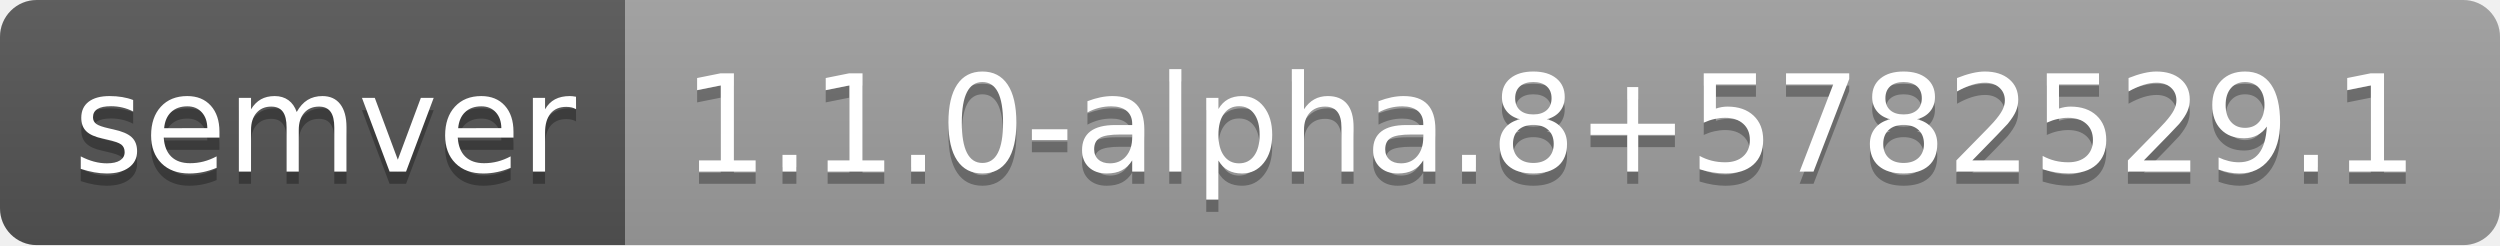
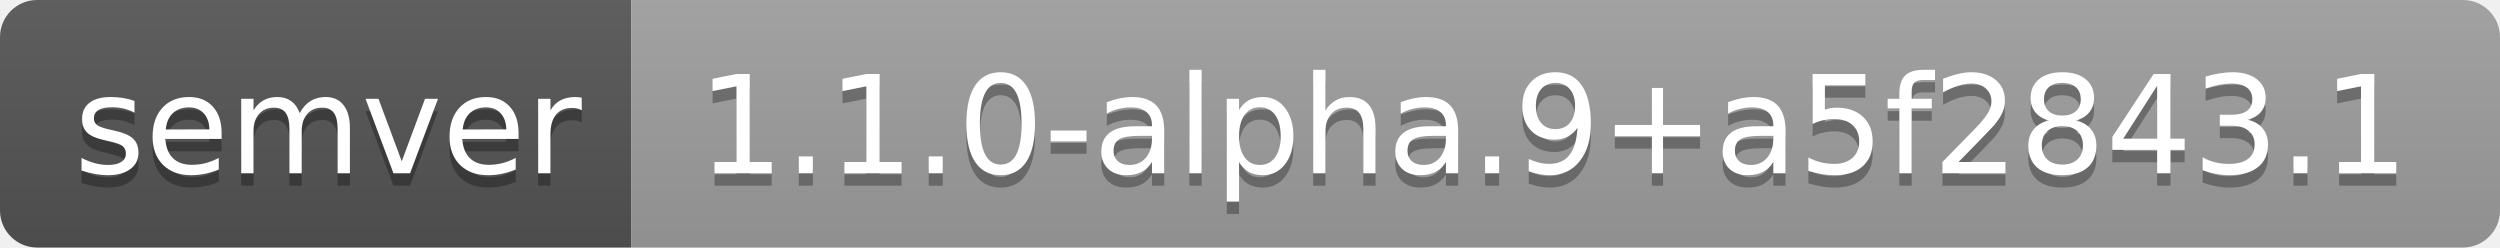
- <svg xmlns="http://www.w3.org/2000/svg" width="204" height="20" role="img" aria-label="semver: 1.1.0-alpha.8+5782529.1">
+ <svg xmlns="http://www.w3.org/2000/svg" width="202" height="20" role="img" aria-label="semver: 1.1.0-alpha.9+a5f2843.1">
  <linearGradient id="s" x2="0" y2="100%">
    <stop offset="0" stop-color="#bbb" stop-opacity=".1" />
    <stop offset="1" stop-opacity=".1" />
  </linearGradient>
  <clipPath id="r">
-     <rect width="204" height="20" rx="3" fill="#fff" />
+     <rect width="202" height="20" rx="3" fill="#fff" />
  </clipPath>
  <g clip-path="url(#r)">
    <rect width="51" height="20" fill="#555" />
-     <rect x="51" width="153" height="20" fill="#9f9f9f" />
-     <rect width="204" height="20" fill="url(#s)" />
+     <rect x="51" width="151" height="20" fill="#9f9f9f" />
+     <rect width="202" height="20" fill="url(#s)" />
  </g>
  <g fill="#fff" text-anchor="middle" font-family="Verdana,Geneva,DejaVu Sans,sans-serif" text-rendering="geometricPrecision" font-size="110">
    <text aria-hidden="true" x="265" y="150" fill="#010101" fill-opacity=".3" transform="scale(.1)" textLength="410">semver</text>
    <text x="265" y="140" transform="scale(.1)" fill="#fff" textLength="410">semver</text>
-     <text aria-hidden="true" x="1265" y="150" fill="#010101" fill-opacity=".3" transform="scale(.1)" textLength="1430">1.1.0-alpha.8+5782529.1</text>
-     <text x="1265" y="140" transform="scale(.1)" fill="#fff" textLength="1430">1.1.0-alpha.8+5782529.1</text>
+     <text aria-hidden="true" x="1255" y="150" fill="#010101" fill-opacity=".3" transform="scale(.1)" textLength="1410">1.1.0-alpha.9+a5f2843.1</text>
+     <text x="1255" y="140" transform="scale(.1)" fill="#fff" textLength="1410">1.1.0-alpha.9+a5f2843.1</text>
  </g>
</svg>
